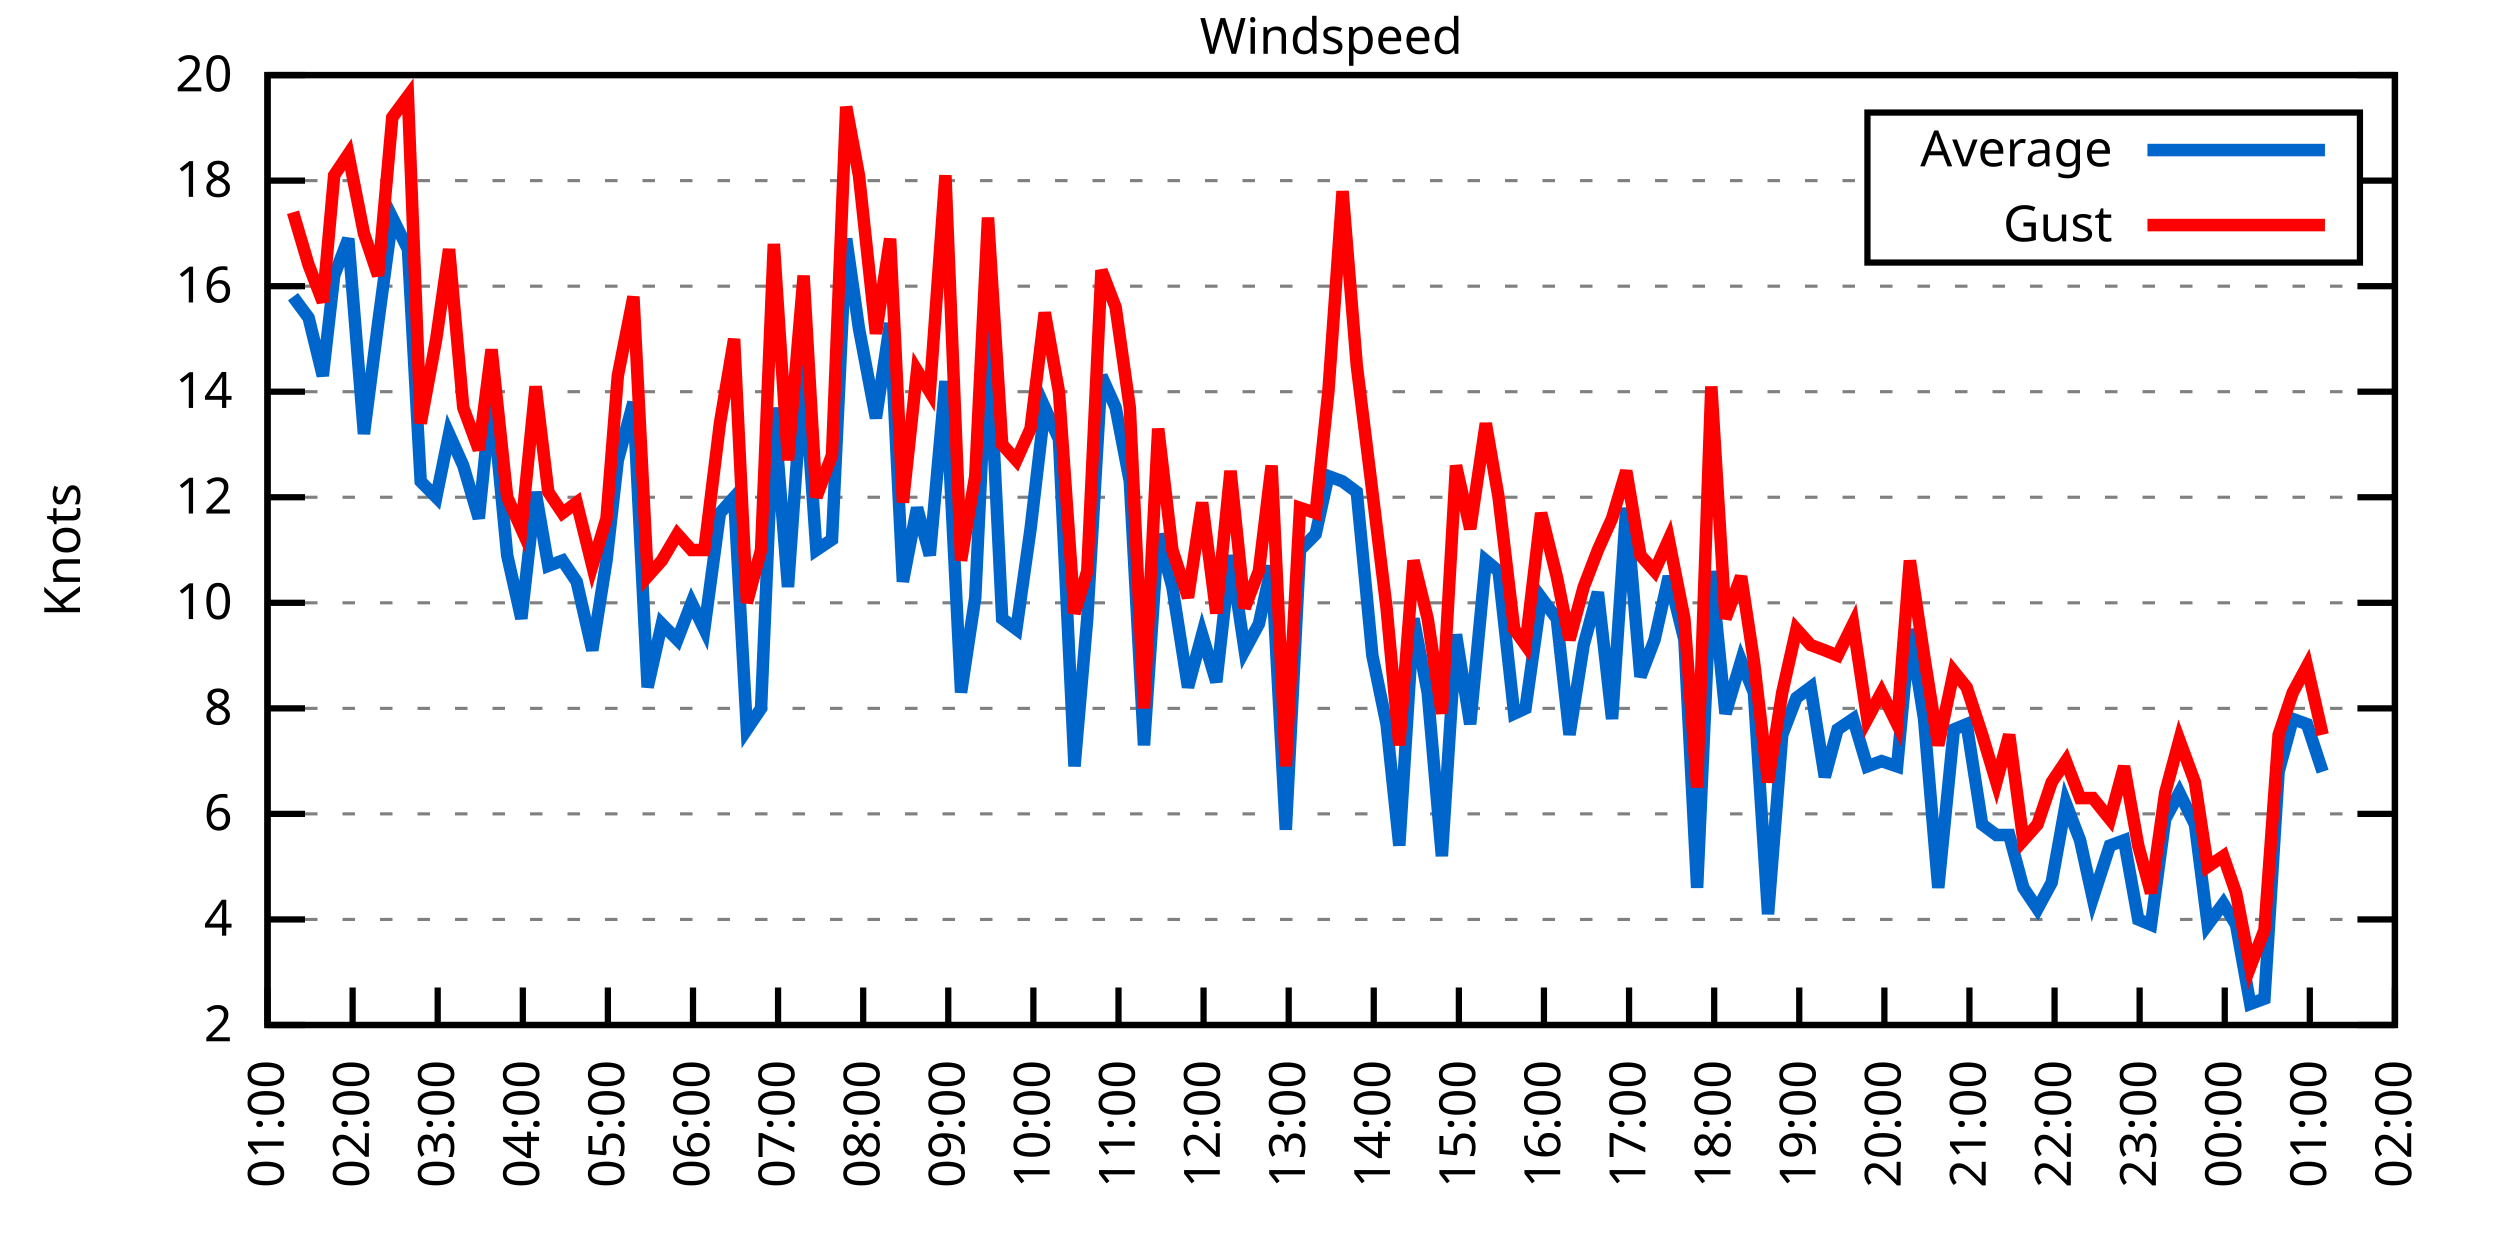
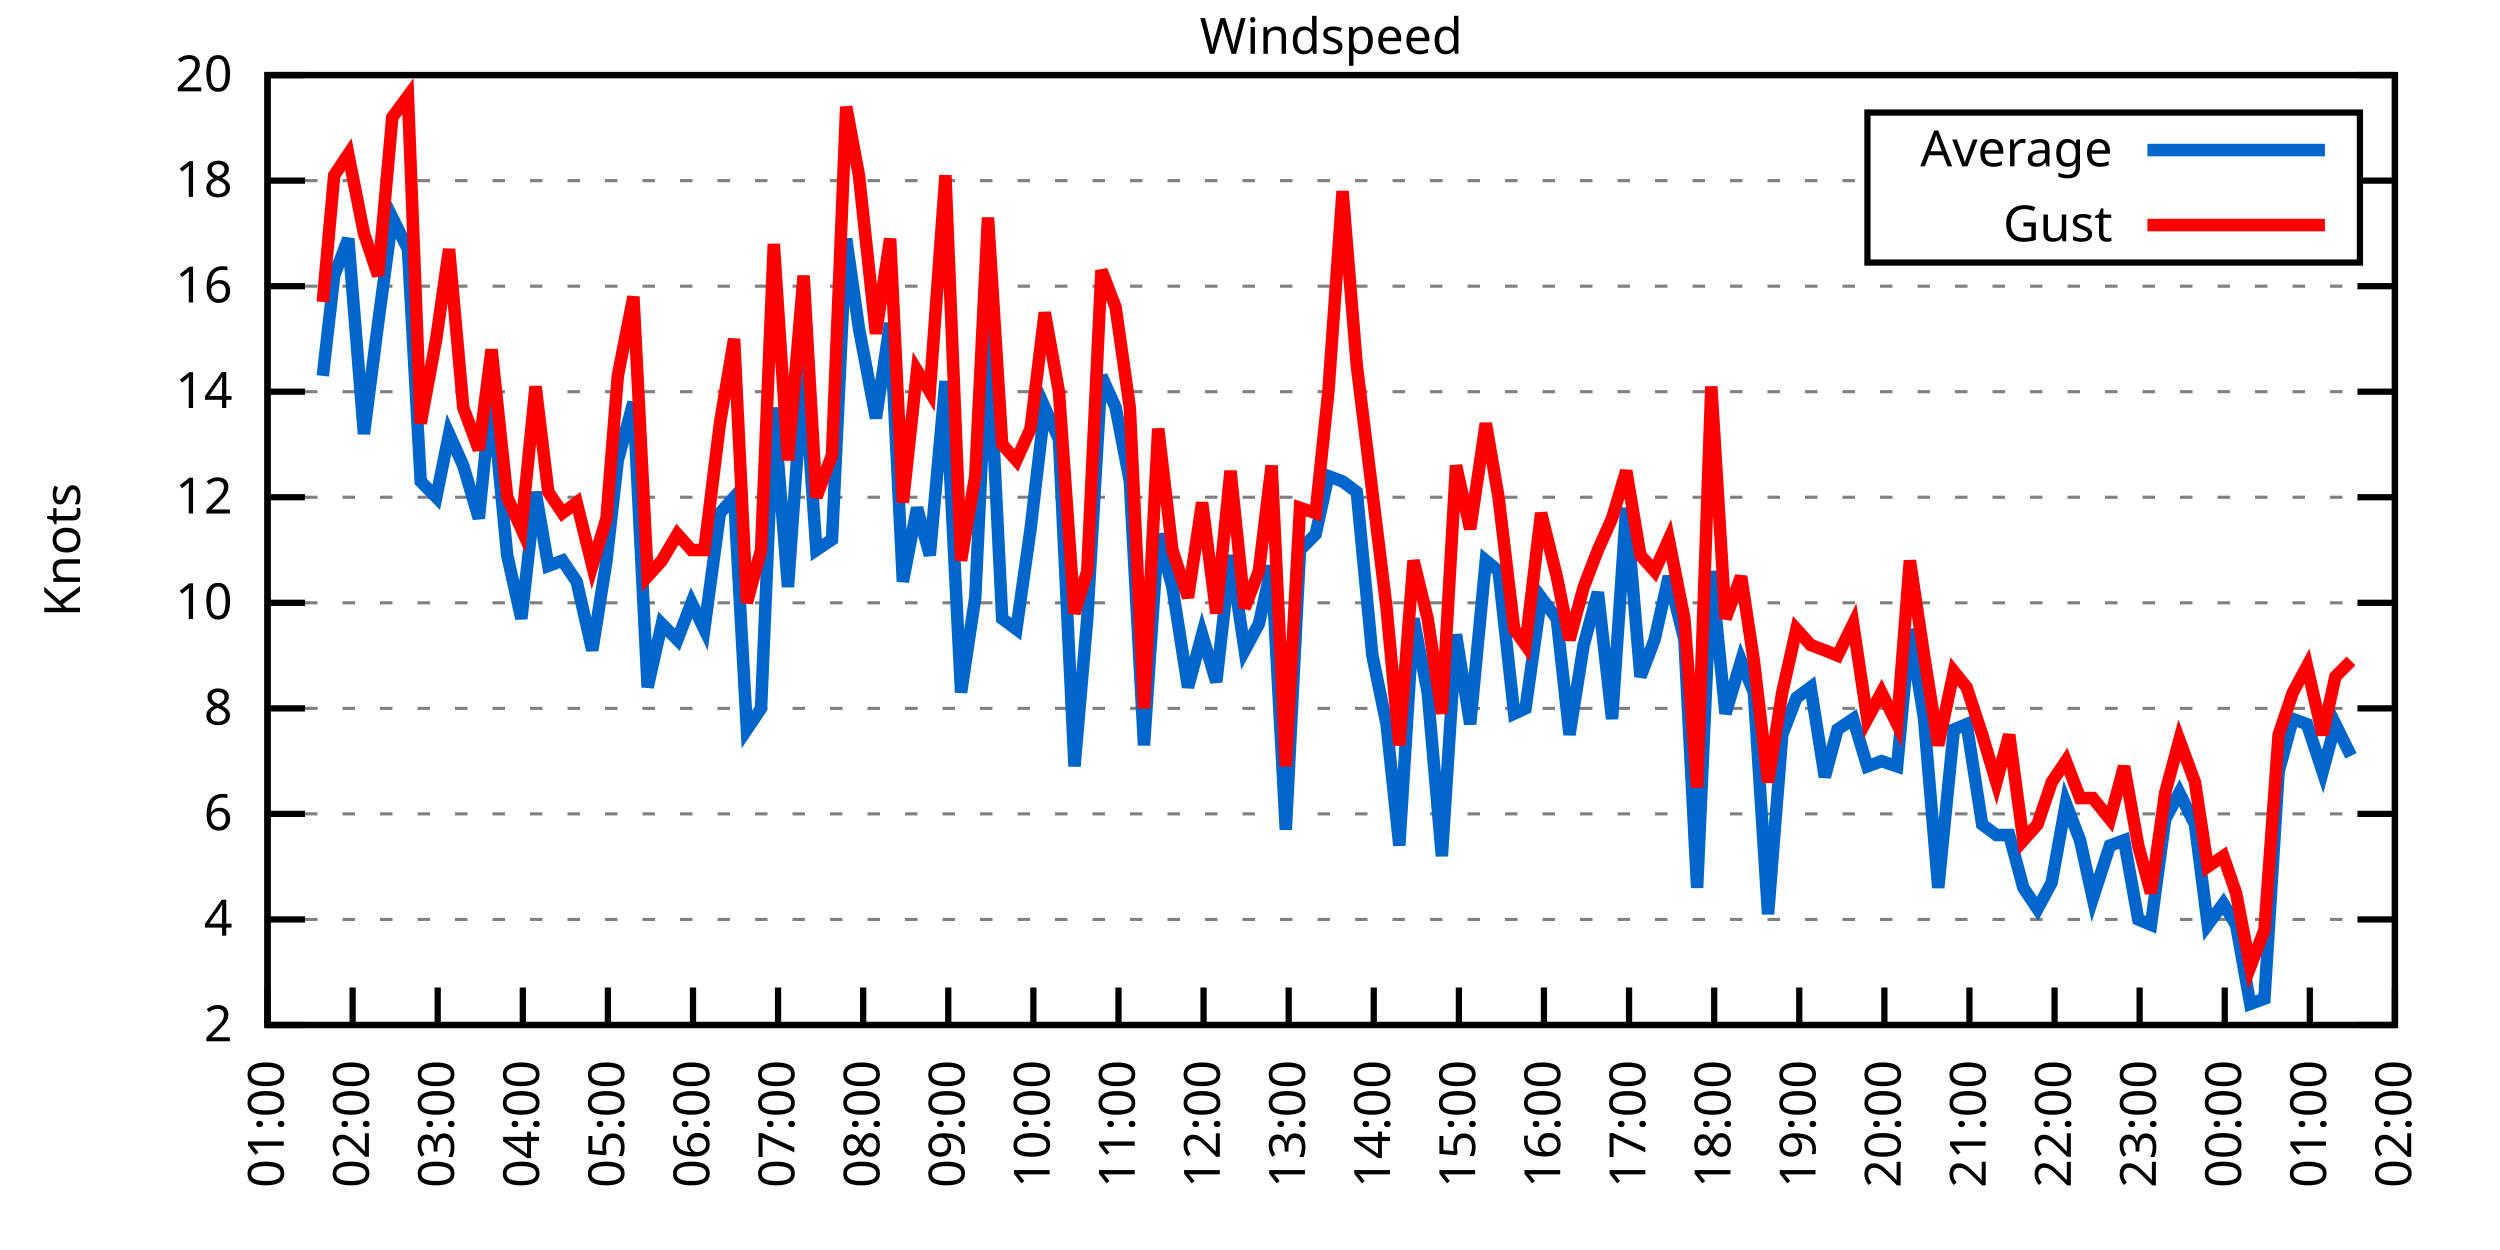
<svg xmlns="http://www.w3.org/2000/svg" xmlns:xlink="http://www.w3.org/1999/xlink" width="400" height="200" viewBox="0 0 400 200">
  <g id="gnuplot_canvas">
    <rect x="0" y="0" width="400" height="200" fill="none" />
    <defs>
      <circle id="gpDot" r="0.5" stroke-width="0.5" stroke="currentColor" />
      <path id="gpPt0" stroke-width="0.333" stroke="currentColor" d="M-1,0 h2 M0,-1 v2" />
      <path id="gpPt1" stroke-width="0.333" stroke="currentColor" d="M-1,-1 L1,1 M1,-1 L-1,1" />
      <path id="gpPt2" stroke-width="0.333" stroke="currentColor" d="M-1,0 L1,0 M0,-1 L0,1 M-1,-1 L1,1 M-1,1 L1,-1" />
      <rect id="gpPt3" stroke-width="0.333" stroke="currentColor" x="-1" y="-1" width="2" height="2" />
      <rect id="gpPt4" stroke-width="0.333" stroke="currentColor" fill="currentColor" x="-1" y="-1" width="2" height="2" />
      <circle id="gpPt5" stroke-width="0.333" stroke="currentColor" cx="0" cy="0" r="1" />
      <use xlink:href="#gpPt5" id="gpPt6" fill="currentColor" stroke="none" />
      <path id="gpPt7" stroke-width="0.333" stroke="currentColor" d="M0,-1.33 L-1.33,0.67 L1.33,0.67 z" />
      <use xlink:href="#gpPt7" id="gpPt8" fill="currentColor" stroke="none" />
      <use xlink:href="#gpPt7" id="gpPt9" stroke="currentColor" transform="rotate(180)" />
      <use xlink:href="#gpPt9" id="gpPt10" fill="currentColor" stroke="none" />
      <use xlink:href="#gpPt3" id="gpPt11" stroke="currentColor" transform="rotate(45)" />
      <use xlink:href="#gpPt11" id="gpPt12" fill="currentColor" stroke="none" />
      <path id="gpPt13" stroke-width="0.333" stroke="currentColor" d="M0,1.330 L1.265,0.411 L0.782,-1.067 L-0.782,-1.076 L-1.265,0.411 z" />
      <use xlink:href="#gpPt13" id="gpPt14" fill="currentColor" stroke="none" />
      <filter id="textbox" filterUnits="objectBoundingBox" x="0" y="0" height="1" width="1">
        <feFlood flood-color="white" flood-opacity="1" result="bgnd" />
        <feComposite in="SourceGraphic" in2="bgnd" operator="atop" />
      </filter>
      <filter id="greybox" filterUnits="objectBoundingBox" x="0" y="0" height="1" width="1">
        <feFlood flood-color="lightgrey" flood-opacity="1" result="grey" />
        <feComposite in="SourceGraphic" in2="grey" operator="atop" />
      </filter>
    </defs>
    <g fill="none" color="white" stroke="currentColor" stroke-width="1.00" stroke-linecap="butt" stroke-linejoin="miter">
</g>
    <g fill="none" color="black" stroke="currentColor" stroke-width="1.00" stroke-linecap="butt" stroke-linejoin="miter">
      <g stroke="none" shape-rendering="crispEdges">
        <polygon fill="rgb(255, 255, 255)" points="42.80,164.00 383.18,164.00 383.18,12.02 42.80,12.02 " />
      </g>
    </g>
    <g fill="none" color="black" stroke="currentColor" stroke-width="1.00" stroke-linecap="butt" stroke-linejoin="miter">
</g>
    <g fill="none" color="black" stroke="black" stroke-width="0.50" stroke-linecap="butt" stroke-linejoin="miter">
</g>
    <g fill="none" color="gray" stroke="currentColor" stroke-width="0.50" stroke-linecap="butt" stroke-linejoin="miter">
      <path stroke="gray" stroke-dasharray="2,4" class="gridline" d="M42.80,164.00 L383.19,164.00  " />
    </g>
    <g fill="none" color="gray" stroke="gray" stroke-width="1.00" stroke-linecap="butt" stroke-linejoin="miter">
</g>
    <g fill="none" color="black" stroke="currentColor" stroke-width="1.00" stroke-linecap="butt" stroke-linejoin="miter">
      <path stroke="black" d="M42.80,164.00 L48.80,164.00 M383.19,164.00 L377.19,164.00  " />
      <g transform="translate(37.20,166.60)" stroke="none" fill="black" font-family="Sans" font-size="8.00" text-anchor="end">
        <text>
          <tspan font-family="Sans"> 2</tspan>
        </text>
      </g>
    </g>
    <g fill="none" color="black" stroke="currentColor" stroke-width="1.00" stroke-linecap="butt" stroke-linejoin="miter">
</g>
    <g fill="none" color="black" stroke="black" stroke-width="0.50" stroke-linecap="butt" stroke-linejoin="miter">
</g>
    <g fill="none" color="gray" stroke="currentColor" stroke-width="0.50" stroke-linecap="butt" stroke-linejoin="miter">
      <path stroke="gray" stroke-dasharray="2,4" class="gridline" d="M42.80,147.11 L383.19,147.11  " />
    </g>
    <g fill="none" color="gray" stroke="gray" stroke-width="1.00" stroke-linecap="butt" stroke-linejoin="miter">
</g>
    <g fill="none" color="black" stroke="currentColor" stroke-width="1.00" stroke-linecap="butt" stroke-linejoin="miter">
      <path stroke="black" d="M42.80,147.11 L48.80,147.11 M383.19,147.11 L377.19,147.11  " />
      <g transform="translate(37.20,149.71)" stroke="none" fill="black" font-family="Sans" font-size="8.00" text-anchor="end">
        <text>
          <tspan font-family="Sans"> 4</tspan>
        </text>
      </g>
    </g>
    <g fill="none" color="black" stroke="currentColor" stroke-width="1.00" stroke-linecap="butt" stroke-linejoin="miter">
</g>
    <g fill="none" color="black" stroke="black" stroke-width="0.50" stroke-linecap="butt" stroke-linejoin="miter">
</g>
    <g fill="none" color="gray" stroke="currentColor" stroke-width="0.50" stroke-linecap="butt" stroke-linejoin="miter">
      <path stroke="gray" stroke-dasharray="2,4" class="gridline" d="M42.80,130.22 L383.19,130.22  " />
    </g>
    <g fill="none" color="gray" stroke="gray" stroke-width="1.00" stroke-linecap="butt" stroke-linejoin="miter">
</g>
    <g fill="none" color="black" stroke="currentColor" stroke-width="1.00" stroke-linecap="butt" stroke-linejoin="miter">
      <path stroke="black" d="M42.80,130.22 L48.80,130.22 M383.19,130.22 L377.19,130.22  " />
      <g transform="translate(37.20,132.82)" stroke="none" fill="black" font-family="Sans" font-size="8.00" text-anchor="end">
        <text>
          <tspan font-family="Sans"> 6</tspan>
        </text>
      </g>
    </g>
    <g fill="none" color="black" stroke="currentColor" stroke-width="1.00" stroke-linecap="butt" stroke-linejoin="miter">
</g>
    <g fill="none" color="black" stroke="black" stroke-width="0.50" stroke-linecap="butt" stroke-linejoin="miter">
</g>
    <g fill="none" color="gray" stroke="currentColor" stroke-width="0.50" stroke-linecap="butt" stroke-linejoin="miter">
      <path stroke="gray" stroke-dasharray="2,4" class="gridline" d="M42.80,113.34 L383.19,113.34  " />
    </g>
    <g fill="none" color="gray" stroke="gray" stroke-width="1.00" stroke-linecap="butt" stroke-linejoin="miter">
</g>
    <g fill="none" color="black" stroke="currentColor" stroke-width="1.00" stroke-linecap="butt" stroke-linejoin="miter">
      <path stroke="black" d="M42.80,113.34 L48.80,113.34 M383.19,113.34 L377.19,113.34  " />
      <g transform="translate(37.20,115.94)" stroke="none" fill="black" font-family="Sans" font-size="8.00" text-anchor="end">
        <text>
          <tspan font-family="Sans"> 8</tspan>
        </text>
      </g>
    </g>
    <g fill="none" color="black" stroke="currentColor" stroke-width="1.00" stroke-linecap="butt" stroke-linejoin="miter">
</g>
    <g fill="none" color="black" stroke="black" stroke-width="0.50" stroke-linecap="butt" stroke-linejoin="miter">
</g>
    <g fill="none" color="gray" stroke="currentColor" stroke-width="0.50" stroke-linecap="butt" stroke-linejoin="miter">
      <path stroke="gray" stroke-dasharray="2,4" class="gridline" d="M42.80,96.45 L383.19,96.45  " />
    </g>
    <g fill="none" color="gray" stroke="gray" stroke-width="1.00" stroke-linecap="butt" stroke-linejoin="miter">
</g>
    <g fill="none" color="black" stroke="currentColor" stroke-width="1.00" stroke-linecap="butt" stroke-linejoin="miter">
      <path stroke="black" d="M42.80,96.45 L48.80,96.45 M383.19,96.45 L377.19,96.45  " />
      <g transform="translate(37.20,99.05)" stroke="none" fill="black" font-family="Sans" font-size="8.00" text-anchor="end">
        <text>
          <tspan font-family="Sans"> 10</tspan>
        </text>
      </g>
    </g>
    <g fill="none" color="black" stroke="currentColor" stroke-width="1.00" stroke-linecap="butt" stroke-linejoin="miter">
</g>
    <g fill="none" color="black" stroke="black" stroke-width="0.50" stroke-linecap="butt" stroke-linejoin="miter">
</g>
    <g fill="none" color="gray" stroke="currentColor" stroke-width="0.50" stroke-linecap="butt" stroke-linejoin="miter">
      <path stroke="gray" stroke-dasharray="2,4" class="gridline" d="M42.80,79.56 L383.19,79.56  " />
    </g>
    <g fill="none" color="gray" stroke="gray" stroke-width="1.00" stroke-linecap="butt" stroke-linejoin="miter">
</g>
    <g fill="none" color="black" stroke="currentColor" stroke-width="1.00" stroke-linecap="butt" stroke-linejoin="miter">
      <path stroke="black" d="M42.80,79.56 L48.80,79.56 M383.19,79.56 L377.19,79.56  " />
      <g transform="translate(37.20,82.16)" stroke="none" fill="black" font-family="Sans" font-size="8.00" text-anchor="end">
        <text>
          <tspan font-family="Sans"> 12</tspan>
        </text>
      </g>
    </g>
    <g fill="none" color="black" stroke="currentColor" stroke-width="1.00" stroke-linecap="butt" stroke-linejoin="miter">
</g>
    <g fill="none" color="black" stroke="black" stroke-width="0.50" stroke-linecap="butt" stroke-linejoin="miter">
</g>
    <g fill="none" color="gray" stroke="currentColor" stroke-width="0.50" stroke-linecap="butt" stroke-linejoin="miter">
      <path stroke="gray" stroke-dasharray="2,4" class="gridline" d="M42.80,62.67 L383.19,62.67  " />
    </g>
    <g fill="none" color="gray" stroke="gray" stroke-width="1.00" stroke-linecap="butt" stroke-linejoin="miter">
</g>
    <g fill="none" color="black" stroke="currentColor" stroke-width="1.00" stroke-linecap="butt" stroke-linejoin="miter">
      <path stroke="black" d="M42.80,62.67 L48.80,62.67 M383.19,62.67 L377.19,62.67  " />
      <g transform="translate(37.20,65.27)" stroke="none" fill="black" font-family="Sans" font-size="8.00" text-anchor="end">
        <text>
          <tspan font-family="Sans"> 14</tspan>
        </text>
      </g>
    </g>
    <g fill="none" color="black" stroke="currentColor" stroke-width="1.00" stroke-linecap="butt" stroke-linejoin="miter">
</g>
    <g fill="none" color="black" stroke="black" stroke-width="0.50" stroke-linecap="butt" stroke-linejoin="miter">
</g>
    <g fill="none" color="gray" stroke="currentColor" stroke-width="0.50" stroke-linecap="butt" stroke-linejoin="miter">
      <path stroke="gray" stroke-dasharray="2,4" class="gridline" d="M42.80,45.79 L383.19,45.79  " />
    </g>
    <g fill="none" color="gray" stroke="gray" stroke-width="1.00" stroke-linecap="butt" stroke-linejoin="miter">
</g>
    <g fill="none" color="black" stroke="currentColor" stroke-width="1.00" stroke-linecap="butt" stroke-linejoin="miter">
      <path stroke="black" d="M42.80,45.79 L48.80,45.79 M383.19,45.79 L377.19,45.79  " />
      <g transform="translate(37.20,48.39)" stroke="none" fill="black" font-family="Sans" font-size="8.00" text-anchor="end">
        <text>
          <tspan font-family="Sans"> 16</tspan>
        </text>
      </g>
    </g>
    <g fill="none" color="black" stroke="currentColor" stroke-width="1.00" stroke-linecap="butt" stroke-linejoin="miter">
</g>
    <g fill="none" color="black" stroke="black" stroke-width="0.50" stroke-linecap="butt" stroke-linejoin="miter">
</g>
    <g fill="none" color="gray" stroke="currentColor" stroke-width="0.50" stroke-linecap="butt" stroke-linejoin="miter">
      <path stroke="gray" stroke-dasharray="2,4" class="gridline" d="M42.80,28.90 L298.79,28.90 M377.59,28.90 L383.19,28.90  " />
    </g>
    <g fill="none" color="gray" stroke="gray" stroke-width="1.00" stroke-linecap="butt" stroke-linejoin="miter">
</g>
    <g fill="none" color="black" stroke="currentColor" stroke-width="1.00" stroke-linecap="butt" stroke-linejoin="miter">
      <path stroke="black" d="M42.80,28.90 L48.80,28.90 M383.19,28.90 L377.19,28.90  " />
      <g transform="translate(37.20,31.50)" stroke="none" fill="black" font-family="Sans" font-size="8.00" text-anchor="end">
        <text>
          <tspan font-family="Sans"> 18</tspan>
        </text>
      </g>
    </g>
    <g fill="none" color="black" stroke="currentColor" stroke-width="1.00" stroke-linecap="butt" stroke-linejoin="miter">
</g>
    <g fill="none" color="black" stroke="black" stroke-width="0.50" stroke-linecap="butt" stroke-linejoin="miter">
</g>
    <g fill="none" color="gray" stroke="currentColor" stroke-width="0.50" stroke-linecap="butt" stroke-linejoin="miter">
      <path stroke="gray" stroke-dasharray="2,4" class="gridline" d="M42.80,12.01 L383.19,12.01  " />
    </g>
    <g fill="none" color="gray" stroke="gray" stroke-width="1.00" stroke-linecap="butt" stroke-linejoin="miter">
</g>
    <g fill="none" color="black" stroke="currentColor" stroke-width="1.00" stroke-linecap="butt" stroke-linejoin="miter">
      <path stroke="black" d="M42.80,12.01 L48.80,12.01 M383.19,12.01 L377.19,12.01  " />
      <g transform="translate(37.20,14.61)" stroke="none" fill="black" font-family="Sans" font-size="8.00" text-anchor="end">
        <text>
          <tspan font-family="Sans"> 20</tspan>
        </text>
      </g>
    </g>
    <g fill="none" color="black" stroke="currentColor" stroke-width="1.00" stroke-linecap="butt" stroke-linejoin="miter">
      <path stroke="black" d="M42.80,164.00 L42.80,158.00  " />
      <g transform="translate(45.40,169.60) rotate(270.00)" stroke="none" fill="black" font-family="Sans" font-size="8.00" text-anchor="end">
        <text>
          <tspan font-family="Sans">01:00</tspan>
        </text>
      </g>
    </g>
    <g fill="none" color="black" stroke="currentColor" stroke-width="1.00" stroke-linecap="butt" stroke-linejoin="miter">
      <path stroke="black" d="M56.42,164.00 L56.42,158.00  " />
      <g transform="translate(59.02,169.60) rotate(270.00)" stroke="none" fill="black" font-family="Sans" font-size="8.00" text-anchor="end">
        <text>
          <tspan font-family="Sans">02:00</tspan>
        </text>
      </g>
    </g>
    <g fill="none" color="black" stroke="currentColor" stroke-width="1.00" stroke-linecap="butt" stroke-linejoin="miter">
      <path stroke="black" d="M70.03,164.00 L70.03,158.00  " />
      <g transform="translate(72.63,169.60) rotate(270.00)" stroke="none" fill="black" font-family="Sans" font-size="8.00" text-anchor="end">
        <text>
          <tspan font-family="Sans">03:00</tspan>
        </text>
      </g>
    </g>
    <g fill="none" color="black" stroke="currentColor" stroke-width="1.00" stroke-linecap="butt" stroke-linejoin="miter">
      <path stroke="black" d="M83.65,164.00 L83.65,158.00  " />
      <g transform="translate(86.25,169.60) rotate(270.00)" stroke="none" fill="black" font-family="Sans" font-size="8.00" text-anchor="end">
        <text>
          <tspan font-family="Sans">04:00</tspan>
        </text>
      </g>
    </g>
    <g fill="none" color="black" stroke="currentColor" stroke-width="1.00" stroke-linecap="butt" stroke-linejoin="miter">
      <path stroke="black" d="M97.26,164.00 L97.26,158.00  " />
      <g transform="translate(99.86,169.60) rotate(270.00)" stroke="none" fill="black" font-family="Sans" font-size="8.00" text-anchor="end">
        <text>
          <tspan font-family="Sans">05:00</tspan>
        </text>
      </g>
    </g>
    <g fill="none" color="black" stroke="currentColor" stroke-width="1.00" stroke-linecap="butt" stroke-linejoin="miter">
      <path stroke="black" d="M110.88,164.00 L110.88,158.00  " />
      <g transform="translate(113.48,169.60) rotate(270.00)" stroke="none" fill="black" font-family="Sans" font-size="8.00" text-anchor="end">
        <text>
          <tspan font-family="Sans">06:00</tspan>
        </text>
      </g>
    </g>
    <g fill="none" color="black" stroke="currentColor" stroke-width="1.00" stroke-linecap="butt" stroke-linejoin="miter">
      <path stroke="black" d="M124.49,164.00 L124.49,158.00  " />
      <g transform="translate(127.09,169.60) rotate(270.00)" stroke="none" fill="black" font-family="Sans" font-size="8.00" text-anchor="end">
        <text>
          <tspan font-family="Sans">07:00</tspan>
        </text>
      </g>
    </g>
    <g fill="none" color="black" stroke="currentColor" stroke-width="1.00" stroke-linecap="butt" stroke-linejoin="miter">
      <path stroke="black" d="M138.11,164.00 L138.11,158.00  " />
      <g transform="translate(140.71,169.60) rotate(270.00)" stroke="none" fill="black" font-family="Sans" font-size="8.00" text-anchor="end">
        <text>
          <tspan font-family="Sans">08:00</tspan>
        </text>
      </g>
    </g>
    <g fill="none" color="black" stroke="currentColor" stroke-width="1.00" stroke-linecap="butt" stroke-linejoin="miter">
      <path stroke="black" d="M151.72,164.00 L151.72,158.00  " />
      <g transform="translate(154.32,169.60) rotate(270.00)" stroke="none" fill="black" font-family="Sans" font-size="8.00" text-anchor="end">
        <text>
          <tspan font-family="Sans">09:00</tspan>
        </text>
      </g>
    </g>
    <g fill="none" color="black" stroke="currentColor" stroke-width="1.00" stroke-linecap="butt" stroke-linejoin="miter">
      <path stroke="black" d="M165.34,164.00 L165.34,158.00  " />
      <g transform="translate(167.94,169.60) rotate(270.00)" stroke="none" fill="black" font-family="Sans" font-size="8.00" text-anchor="end">
        <text>
          <tspan font-family="Sans">10:00</tspan>
        </text>
      </g>
    </g>
    <g fill="none" color="black" stroke="currentColor" stroke-width="1.00" stroke-linecap="butt" stroke-linejoin="miter">
      <path stroke="black" d="M178.96,164.00 L178.96,158.00  " />
      <g transform="translate(181.56,169.60) rotate(270.00)" stroke="none" fill="black" font-family="Sans" font-size="8.00" text-anchor="end">
        <text>
          <tspan font-family="Sans">11:00</tspan>
        </text>
      </g>
    </g>
    <g fill="none" color="black" stroke="currentColor" stroke-width="1.00" stroke-linecap="butt" stroke-linejoin="miter">
      <path stroke="black" d="M192.57,164.00 L192.57,158.00  " />
      <g transform="translate(195.17,169.60) rotate(270.00)" stroke="none" fill="black" font-family="Sans" font-size="8.00" text-anchor="end">
        <text>
          <tspan font-family="Sans">12:00</tspan>
        </text>
      </g>
    </g>
    <g fill="none" color="black" stroke="currentColor" stroke-width="1.00" stroke-linecap="butt" stroke-linejoin="miter">
      <path stroke="black" d="M206.19,164.00 L206.19,158.00  " />
      <g transform="translate(208.79,169.60) rotate(270.00)" stroke="none" fill="black" font-family="Sans" font-size="8.00" text-anchor="end">
        <text>
          <tspan font-family="Sans">13:00</tspan>
        </text>
      </g>
    </g>
    <g fill="none" color="black" stroke="currentColor" stroke-width="1.00" stroke-linecap="butt" stroke-linejoin="miter">
      <path stroke="black" d="M219.80,164.00 L219.80,158.00  " />
      <g transform="translate(222.40,169.60) rotate(270.00)" stroke="none" fill="black" font-family="Sans" font-size="8.00" text-anchor="end">
        <text>
          <tspan font-family="Sans">14:00</tspan>
        </text>
      </g>
    </g>
    <g fill="none" color="black" stroke="currentColor" stroke-width="1.00" stroke-linecap="butt" stroke-linejoin="miter">
      <path stroke="black" d="M233.42,164.00 L233.42,158.00  " />
      <g transform="translate(236.02,169.60) rotate(270.00)" stroke="none" fill="black" font-family="Sans" font-size="8.00" text-anchor="end">
        <text>
          <tspan font-family="Sans">15:00</tspan>
        </text>
      </g>
    </g>
    <g fill="none" color="black" stroke="currentColor" stroke-width="1.00" stroke-linecap="butt" stroke-linejoin="miter">
      <path stroke="black" d="M247.03,164.00 L247.03,158.00  " />
      <g transform="translate(249.63,169.60) rotate(270.00)" stroke="none" fill="black" font-family="Sans" font-size="8.00" text-anchor="end">
        <text>
          <tspan font-family="Sans">16:00</tspan>
        </text>
      </g>
    </g>
    <g fill="none" color="black" stroke="currentColor" stroke-width="1.00" stroke-linecap="butt" stroke-linejoin="miter">
      <path stroke="black" d="M260.65,164.00 L260.65,158.00  " />
      <g transform="translate(263.25,169.60) rotate(270.00)" stroke="none" fill="black" font-family="Sans" font-size="8.00" text-anchor="end">
        <text>
          <tspan font-family="Sans">17:00</tspan>
        </text>
      </g>
    </g>
    <g fill="none" color="black" stroke="currentColor" stroke-width="1.00" stroke-linecap="butt" stroke-linejoin="miter">
      <path stroke="black" d="M274.27,164.00 L274.27,158.00  " />
      <g transform="translate(276.87,169.60) rotate(270.00)" stroke="none" fill="black" font-family="Sans" font-size="8.00" text-anchor="end">
        <text>
          <tspan font-family="Sans">18:00</tspan>
        </text>
      </g>
    </g>
    <g fill="none" color="black" stroke="currentColor" stroke-width="1.00" stroke-linecap="butt" stroke-linejoin="miter">
      <path stroke="black" d="M287.88,164.00 L287.88,158.00  " />
      <g transform="translate(290.48,169.60) rotate(270.00)" stroke="none" fill="black" font-family="Sans" font-size="8.00" text-anchor="end">
        <text>
          <tspan font-family="Sans">19:00</tspan>
        </text>
      </g>
    </g>
    <g fill="none" color="black" stroke="currentColor" stroke-width="1.00" stroke-linecap="butt" stroke-linejoin="miter">
      <path stroke="black" d="M301.50,164.00 L301.50,158.00  " />
      <g transform="translate(304.10,169.60) rotate(270.00)" stroke="none" fill="black" font-family="Sans" font-size="8.00" text-anchor="end">
        <text>
          <tspan font-family="Sans">20:00</tspan>
        </text>
      </g>
    </g>
    <g fill="none" color="black" stroke="currentColor" stroke-width="1.00" stroke-linecap="butt" stroke-linejoin="miter">
      <path stroke="black" d="M315.11,164.00 L315.11,158.00  " />
      <g transform="translate(317.71,169.60) rotate(270.00)" stroke="none" fill="black" font-family="Sans" font-size="8.00" text-anchor="end">
        <text>
          <tspan font-family="Sans">21:00</tspan>
        </text>
      </g>
    </g>
    <g fill="none" color="black" stroke="currentColor" stroke-width="1.00" stroke-linecap="butt" stroke-linejoin="miter">
      <path stroke="black" d="M328.73,164.00 L328.73,158.00  " />
      <g transform="translate(331.33,169.60) rotate(270.00)" stroke="none" fill="black" font-family="Sans" font-size="8.00" text-anchor="end">
        <text>
          <tspan font-family="Sans">22:00</tspan>
        </text>
      </g>
    </g>
    <g fill="none" color="black" stroke="currentColor" stroke-width="1.00" stroke-linecap="butt" stroke-linejoin="miter">
      <path stroke="black" d="M342.34,164.00 L342.34,158.00  " />
      <g transform="translate(344.94,169.60) rotate(270.00)" stroke="none" fill="black" font-family="Sans" font-size="8.00" text-anchor="end">
        <text>
          <tspan font-family="Sans">23:00</tspan>
        </text>
      </g>
    </g>
    <g fill="none" color="black" stroke="currentColor" stroke-width="1.00" stroke-linecap="butt" stroke-linejoin="miter">
      <path stroke="black" d="M355.96,164.00 L355.96,158.00  " />
      <g transform="translate(358.56,169.60) rotate(270.00)" stroke="none" fill="black" font-family="Sans" font-size="8.00" text-anchor="end">
        <text>
          <tspan font-family="Sans">00:00</tspan>
        </text>
      </g>
    </g>
    <g fill="none" color="black" stroke="currentColor" stroke-width="1.00" stroke-linecap="butt" stroke-linejoin="miter">
      <path stroke="black" d="M369.57,164.00 L369.57,158.00  " />
      <g transform="translate(372.17,169.60) rotate(270.00)" stroke="none" fill="black" font-family="Sans" font-size="8.00" text-anchor="end">
        <text>
          <tspan font-family="Sans">01:00</tspan>
        </text>
      </g>
    </g>
    <g fill="none" color="black" stroke="currentColor" stroke-width="1.00" stroke-linecap="butt" stroke-linejoin="miter">
      <path stroke="black" d="M383.19,164.00 L383.19,158.00  " />
      <g transform="translate(385.79,169.60) rotate(270.00)" stroke="none" fill="black" font-family="Sans" font-size="8.00" text-anchor="end">
        <text>
          <tspan font-family="Sans">02:00</tspan>
        </text>
      </g>
    </g>
    <g fill="none" color="black" stroke="currentColor" stroke-width="1.00" stroke-linecap="butt" stroke-linejoin="miter">
</g>
    <g fill="none" color="black" stroke="currentColor" stroke-width="1.00" stroke-linecap="butt" stroke-linejoin="miter">
      <path stroke="black" d="M42.80,12.01 L42.80,164.00 L383.19,164.00 L383.19,12.01 L42.80,12.01 Z  " />
    </g>
    <g fill="none" color="black" stroke="currentColor" stroke-width="1.00" stroke-linecap="butt" stroke-linejoin="miter">
</g>
    <g fill="none" color="black" stroke="currentColor" stroke-width="1.00" stroke-linecap="butt" stroke-linejoin="miter">
      <path stroke="black" d="M298.79,42.01 L298.79,18.01 L377.59,18.01 L377.59,42.01 L298.79,42.01 Z  " />
    </g>
    <g id="Windspeed_plot_1">
      <g fill="none" color="white" stroke="black" stroke-width="2.00" stroke-linecap="butt" stroke-linejoin="miter">
</g>
      <g fill="none" color="black" stroke="currentColor" stroke-width="2.00" stroke-linecap="butt" stroke-linejoin="miter">
        <g transform="translate(337.99,26.61)" stroke="none" fill="black" font-family="Sans" font-size="8.00" text-anchor="end">
          <text>
            <tspan font-family="Sans">Average</tspan>
          </text>
        </g>
      </g>
      <g fill="none" color="black" stroke="currentColor" stroke-width="2.00" stroke-linecap="butt" stroke-linejoin="miter">
-         <path stroke="rgb(  0, 102, 204)" d="M343.59,24.01 L371.99,24.01 M46.88,47.47 L49.38,50.85 L51.65,60.14 L53.47,44.10 L55.73,38.19 L58.23,69.43   L60.50,51.70 L62.77,34.81 L65.27,39.87 L67.31,77.03 L69.80,79.56 L71.85,69.43 L74.12,74.49 L76.61,82.94   L78.65,62.67 L81.15,88.85 L83.42,98.98 L85.69,78.72 L87.73,90.54 L90.00,89.69 L92.27,93.07 L94.77,104.05   L97.04,89.69 L98.85,73.65 L101.35,64.36 L103.62,109.96 L105.89,99.83 L108.38,102.36 L110.65,96.45 L112.69,100.67   L115.19,82.09 L117.46,79.56 L119.50,116.71 L121.77,113.34 L123.81,65.21 L126.08,93.92 L128.58,58.45 L130.62,88.00   L133.12,86.32 L135.39,38.19 L137.43,52.54 L140.15,66.90 L142.42,51.70 L144.46,93.07 L146.73,81.25 L148.77,88.85   L151.27,60.98 L153.77,110.80 L156.04,95.60 L158.08,52.54 L160.35,98.98 L162.62,100.67 L164.89,84.63 L167.16,65.21   L169.43,70.27 L171.92,122.62 L173.96,98.98 L176.23,60.14 L178.50,65.21 L180.77,77.03 L183.04,119.25 L185.31,85.47   L187.58,93.92 L190.08,109.96 L192.34,101.52 L194.61,109.11 L196.88,88.85 L199.15,104.05 L201.42,99.83 L203.46,90.54   L205.73,132.76 L208.00,88.00 L210.50,85.47 L212.54,76.18 L214.81,77.03 L217.08,78.72 L219.58,104.89 L221.85,115.87   L223.89,135.29 L226.16,98.98 L228.43,110.80 L230.70,136.98 L232.96,101.52 L235.23,115.87 L237.73,89.69 L239.77,91.38   L242.27,114.18 L244.08,113.34 L246.58,95.60 L249.08,98.98 L251.12,117.56 L253.39,103.20 L255.66,94.76 L257.93,115.03   L260.20,81.25 L262.47,108.27 L264.73,102.36 L267.00,92.23 L269.50,102.36 L271.54,142.05 L273.81,91.38 L276.08,114.18   L278.58,105.74 L280.62,110.80 L282.89,146.27 L285.16,117.56 L287.43,111.65 L289.70,109.96 L291.97,124.31 L294.01,116.71   L296.50,115.03 L298.77,122.62 L301.04,121.78 L303.54,122.62 L305.58,100.67 L307.85,115.03 L310.12,142.05 L312.62,116.71   L314.66,115.87 L317.15,131.91 L319.42,133.60 L321.47,133.60 L323.74,142.05 L326.00,145.42 L328.27,141.20 L330.54,128.54   L332.81,134.45 L334.85,143.73 L337.58,135.29 L339.85,134.45 L342.12,147.11 L344.16,147.96 L346.43,131.07 L348.70,126.85   L351.19,131.91 L353.24,147.96 L355.73,144.58 L357.77,147.96 L360.04,160.62 L362.31,159.78 L364.58,123.47 L366.85,115.03   L369.12,115.87 L371.62,123.47  " />
+         <path stroke="rgb(  0, 102, 204)" d="M343.59,24.01 L371.99,24.01 M51.65,60.14 L53.47,44.10 L55.73,38.19 L58.23,69.43 L60.50,51.70 L62.77,34.81   L65.27,39.87 L67.31,77.03 L69.80,79.56 L71.85,69.43 L74.12,74.49 L76.61,82.94 L78.65,62.67 L81.15,88.85   L83.42,98.98 L85.69,78.72 L87.73,90.54 L90.00,89.69 L92.27,93.07 L94.77,104.05 L97.04,89.69 L98.85,73.65   L101.35,64.36 L103.62,109.96 L105.89,99.83 L108.38,102.36 L110.65,96.45 L112.69,100.67 L115.19,82.09 L117.46,79.56   L119.50,116.71 L121.77,113.34 L123.81,65.21 L126.08,93.92 L128.58,58.45 L130.62,88.00 L133.12,86.32 L135.39,38.19   L137.43,52.54 L140.15,66.90 L142.42,51.70 L144.46,93.07 L146.73,81.25 L148.77,88.85 L151.27,60.98 L153.77,110.80   L156.04,95.60 L158.08,52.54 L160.35,98.98 L162.62,100.67 L164.89,84.63 L167.16,65.21 L169.43,70.27 L171.92,122.62   L173.96,98.98 L176.23,60.14 L178.50,65.21 L180.77,77.03 L183.04,119.25 L185.31,85.47 L187.58,93.92 L190.08,109.96   L192.34,101.52 L194.61,109.11 L196.88,88.85 L199.15,104.05 L201.42,99.83 L203.46,90.54 L205.73,132.76 L208.00,88.00   L210.50,85.47 L212.54,76.18 L214.81,77.03 L217.08,78.72 L219.58,104.89 L221.85,115.87 L223.89,135.29 L226.16,98.98   L228.43,110.80 L230.70,136.98 L232.96,101.52 L235.23,115.87 L237.73,89.69 L239.77,91.38 L242.27,114.18 L244.08,113.34   L246.58,95.60 L249.08,98.98 L251.12,117.56 L253.39,103.20 L255.66,94.76 L257.93,115.03 L260.20,81.25 L262.47,108.27   L264.73,102.36 L267.00,92.23 L269.50,102.36 L271.54,142.05 L273.81,91.38 L276.08,114.18 L278.58,105.74 L280.62,110.80   L282.89,146.27 L285.16,117.56 L287.43,111.65 L289.70,109.96 L291.97,124.31 L294.01,116.71 L296.50,115.03 L298.77,122.62   L301.04,121.78 L303.54,122.62 L305.58,100.67 L307.85,115.03 L310.12,142.05 L312.62,116.71 L314.66,115.87 L317.15,131.91   L319.42,133.60 L321.47,133.60 L323.74,142.05 L326.00,145.42 L328.27,141.20 L330.54,128.54 L332.81,134.45 L334.85,143.73   L337.58,135.29 L339.85,134.45 L342.12,147.11 L344.16,147.96 L346.43,131.07 L348.70,126.85 L351.19,131.91 L353.24,147.96   L355.73,144.58 L357.77,147.96 L360.04,160.62 L362.31,159.78 L364.58,123.47 L366.85,115.03 L369.12,115.87 L371.62,123.47   L373.66,115.87 L376.16,120.94  " />
      </g>
    </g>
    <g id="Windspeed_plot_2">
      <g fill="none" color="black" stroke="currentColor" stroke-width="2.00" stroke-linecap="butt" stroke-linejoin="miter">
        <g transform="translate(337.99,38.61)" stroke="none" fill="black" font-family="Sans" font-size="8.00" text-anchor="end">
          <text>
            <tspan font-family="Sans">Gust</tspan>
          </text>
        </g>
      </g>
      <g fill="none" color="black" stroke="currentColor" stroke-width="2.00" stroke-linecap="butt" stroke-linejoin="miter">
-         <path stroke="rgb(255,   0,   0)" d="M343.59,36.01 L371.99,36.01 M46.88,33.96 L49.38,42.41 L51.65,48.32 L53.47,28.05 L55.73,24.68 L58.23,37.34   L60.50,44.10 L62.77,18.77 L65.27,15.39 L67.31,67.74 L69.80,54.23 L71.85,39.87 L74.12,65.21 L76.61,71.96   L78.65,55.92 L81.15,79.56 L83.42,84.63 L85.69,61.83 L87.73,78.72 L90.00,82.09 L92.27,80.41 L94.77,90.54   L97.04,82.94 L98.85,60.14 L101.35,47.47 L103.62,92.23 L105.89,89.69 L108.38,85.47 L110.65,88.00 L112.69,88.00   L115.19,67.74 L117.46,54.23 L119.50,96.45 L121.77,88.00 L123.81,39.03 L126.08,73.65 L128.58,44.10 L130.62,79.56   L133.12,72.81 L135.39,17.08 L137.43,28.05 L140.15,53.39 L142.42,38.19 L144.46,80.41 L146.73,59.30 L148.77,62.67   L151.27,28.05 L153.77,89.69 L156.04,76.18 L158.08,34.81 L160.35,71.12 L162.62,73.65 L164.89,68.58 L167.16,50.01   L169.43,62.67 L171.92,98.14 L173.96,91.38 L176.23,43.25 L178.50,49.16 L180.77,65.21 L183.04,113.34 L185.31,68.58   L187.58,88.00 L190.08,95.60 L192.34,80.41 L194.61,98.14 L196.88,75.34 L199.15,97.29 L201.42,91.38 L203.46,74.49   L205.73,122.62 L208.00,81.25 L210.50,82.09 L212.54,62.67 L214.81,30.59 L217.08,58.45 L219.58,78.72 L221.85,97.29   L223.89,119.25 L226.16,89.69 L228.43,98.98 L230.70,114.18 L232.96,74.49 L235.23,84.63 L237.73,67.74 L239.77,79.56   L242.27,100.67 L244.08,103.20 L246.58,82.09 L249.08,92.23 L251.12,102.36 L253.39,93.92 L255.66,88.00 L257.93,82.94   L260.20,75.34 L262.47,88.85 L264.73,91.38 L267.00,86.32 L269.50,98.98 L271.54,126.00 L273.81,61.83 L276.08,98.98   L278.58,92.23 L280.62,105.74 L282.89,125.16 L285.16,110.80 L287.43,100.67 L289.70,103.20 L291.97,104.05 L294.01,104.89   L296.50,99.83 L298.77,115.03 L301.04,110.80 L303.54,115.87 L305.58,89.69 L307.85,104.89 L310.12,119.25 L312.62,107.43   L314.66,109.96 L317.15,117.56 L319.42,125.16 L321.47,117.56 L323.74,134.45 L326.00,131.91 L328.27,125.16 L330.54,121.78   L332.81,127.69 L334.85,127.69 L337.58,131.07 L339.85,122.62 L342.12,135.29 L344.16,142.89 L346.43,126.85 L348.70,118.40   L351.19,125.16 L353.24,138.67 L355.73,136.98 L357.77,142.89 L360.04,154.71 L362.31,148.80 L364.58,117.56 L366.85,110.80   L369.12,106.58 L371.62,117.56  " />
+         <path stroke="rgb(255,   0,   0)" d="M343.59,36.01 L371.99,36.01 M51.65,48.32 L53.47,28.05 L55.73,24.68 L58.23,37.34 L60.50,44.10 L62.77,18.77   L65.27,15.39 L67.31,67.74 L69.80,54.23 L71.85,39.87 L74.12,65.21 L76.61,71.96 L78.65,55.92 L81.15,79.56   L83.42,84.63 L85.69,61.83 L87.73,78.72 L90.00,82.09 L92.27,80.41 L94.77,90.54 L97.04,82.94 L98.85,60.14   L101.35,47.47 L103.62,92.23 L105.89,89.69 L108.38,85.47 L110.65,88.00 L112.69,88.00 L115.19,67.74 L117.46,54.23   L119.50,96.45 L121.77,88.00 L123.81,39.03 L126.08,73.65 L128.58,44.10 L130.62,79.56 L133.12,72.81 L135.39,17.08   L137.43,28.05 L140.15,53.39 L142.42,38.19 L144.46,80.41 L146.73,59.30 L148.77,62.67 L151.27,28.05 L153.77,89.69   L156.04,76.18 L158.08,34.81 L160.35,71.12 L162.62,73.65 L164.89,68.58 L167.16,50.01 L169.43,62.67 L171.92,98.14   L173.96,91.38 L176.23,43.25 L178.50,49.16 L180.77,65.21 L183.04,113.34 L185.31,68.58 L187.58,88.00 L190.08,95.60   L192.34,80.41 L194.61,98.14 L196.88,75.34 L199.15,97.29 L201.42,91.38 L203.46,74.49 L205.73,122.62 L208.00,81.25   L210.50,82.09 L212.54,62.67 L214.81,30.59 L217.08,58.45 L219.58,78.72 L221.85,97.29 L223.89,119.25 L226.16,89.69   L228.43,98.98 L230.70,114.18 L232.96,74.49 L235.23,84.63 L237.73,67.74 L239.77,79.56 L242.27,100.67 L244.08,103.20   L246.58,82.09 L249.08,92.23 L251.12,102.36 L253.39,93.92 L255.66,88.00 L257.93,82.94 L260.20,75.34 L262.47,88.85   L264.73,91.38 L267.00,86.32 L269.50,98.98 L271.54,126.00 L273.81,61.83 L276.08,98.98 L278.58,92.23 L280.62,105.74   L282.89,125.16 L285.16,110.80 L287.43,100.67 L289.70,103.20 L291.97,104.05 L294.01,104.89 L296.50,99.83 L298.77,115.03   L301.04,110.80 L303.54,115.87 L305.58,89.69 L307.85,104.89 L310.12,119.25 L312.62,107.43 L314.66,109.96 L317.15,117.56   L319.42,125.16 L321.47,117.56 L323.74,134.45 L326.00,131.91 L328.27,125.16 L330.54,121.78 L332.81,127.69 L334.85,127.69   L337.58,131.07 L339.85,122.62 L342.12,135.29 L344.16,142.89 L346.43,126.85 L348.70,118.40 L351.19,125.16 L353.24,138.67   L355.73,136.98 L357.77,142.89 L360.04,154.71 L362.31,148.80 L364.58,117.56 L366.85,110.80 L369.12,106.58 L371.62,117.56   L373.66,108.27 L376.16,105.74  " />
      </g>
    </g>
    <g fill="none" color="black" stroke="currentColor" stroke-width="2.00" stroke-linecap="butt" stroke-linejoin="miter">
</g>
    <g fill="none" color="black" stroke="black" stroke-width="1.00" stroke-linecap="butt" stroke-linejoin="miter">
</g>
    <g fill="none" color="black" stroke="currentColor" stroke-width="1.00" stroke-linecap="butt" stroke-linejoin="miter">
      <path stroke="black" d="M42.80,12.01 L42.80,164.00 L383.19,164.00 L383.19,12.01 L42.80,12.01 Z  " />
      <g transform="translate(12.80,88.01) rotate(270.00)" stroke="none" fill="black" font-family="Sans" font-size="8.00" text-anchor="middle">
        <text>
          <tspan font-family="Sans">Knots</tspan>
        </text>
      </g>
    </g>
    <g fill="none" color="black" stroke="currentColor" stroke-width="1.00" stroke-linecap="butt" stroke-linejoin="miter">
</g>
    <g fill="none" color="black" stroke="currentColor" stroke-width="1.00" stroke-linecap="butt" stroke-linejoin="miter">
      <g transform="translate(212.99,8.61)" stroke="none" fill="black" font-family="Sans" font-size="8.00" text-anchor="middle">
        <text>
          <tspan font-family="Sans">Windspeed</tspan>
        </text>
      </g>
    </g>
    <g fill="none" color="black" stroke="currentColor" stroke-width="1.00" stroke-linecap="butt" stroke-linejoin="miter">
</g>
  </g>
</svg>
